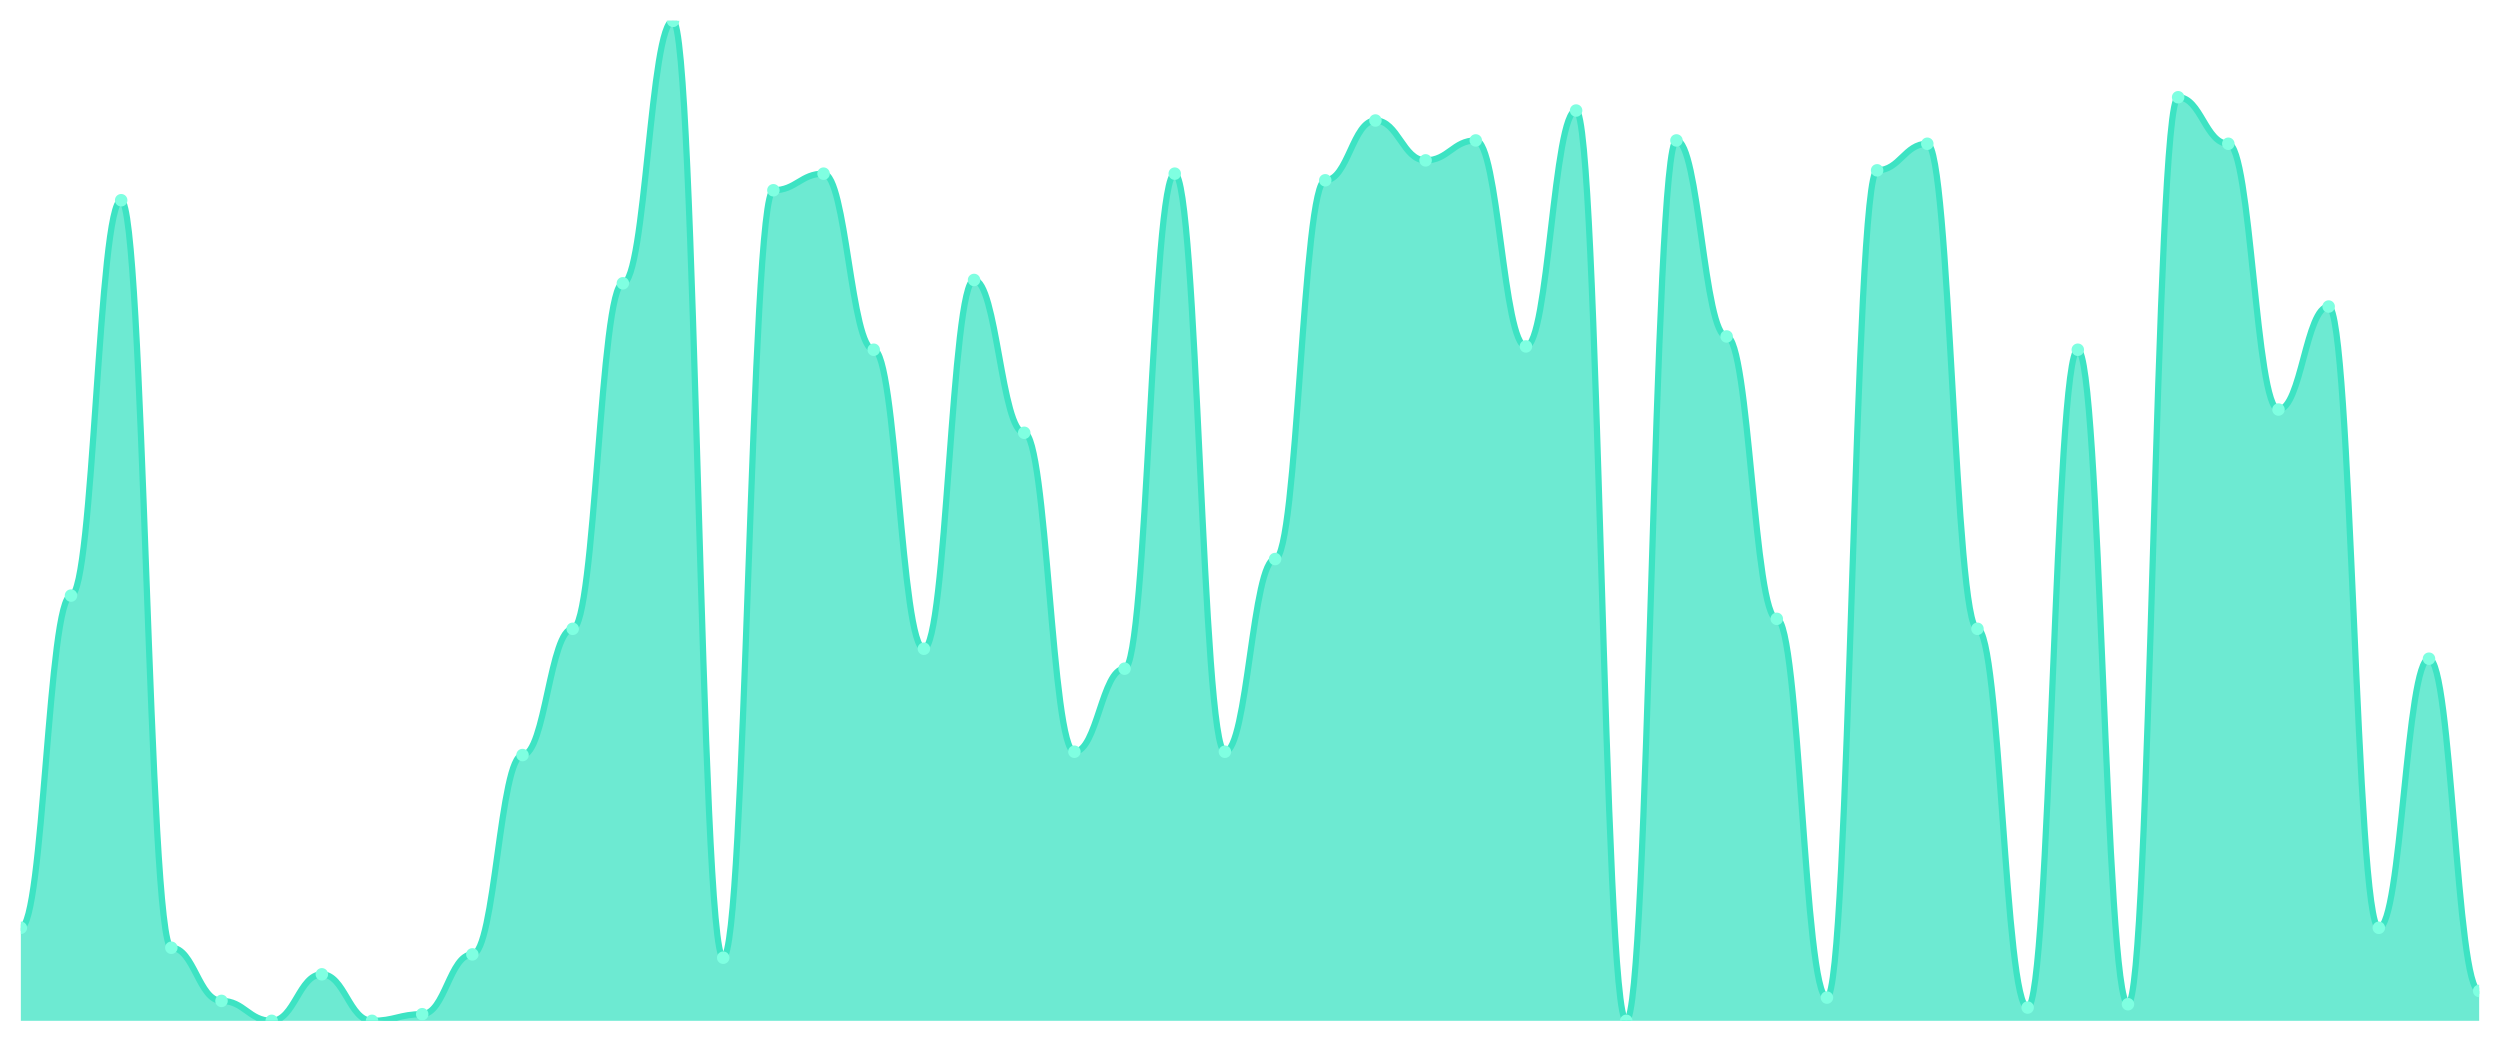
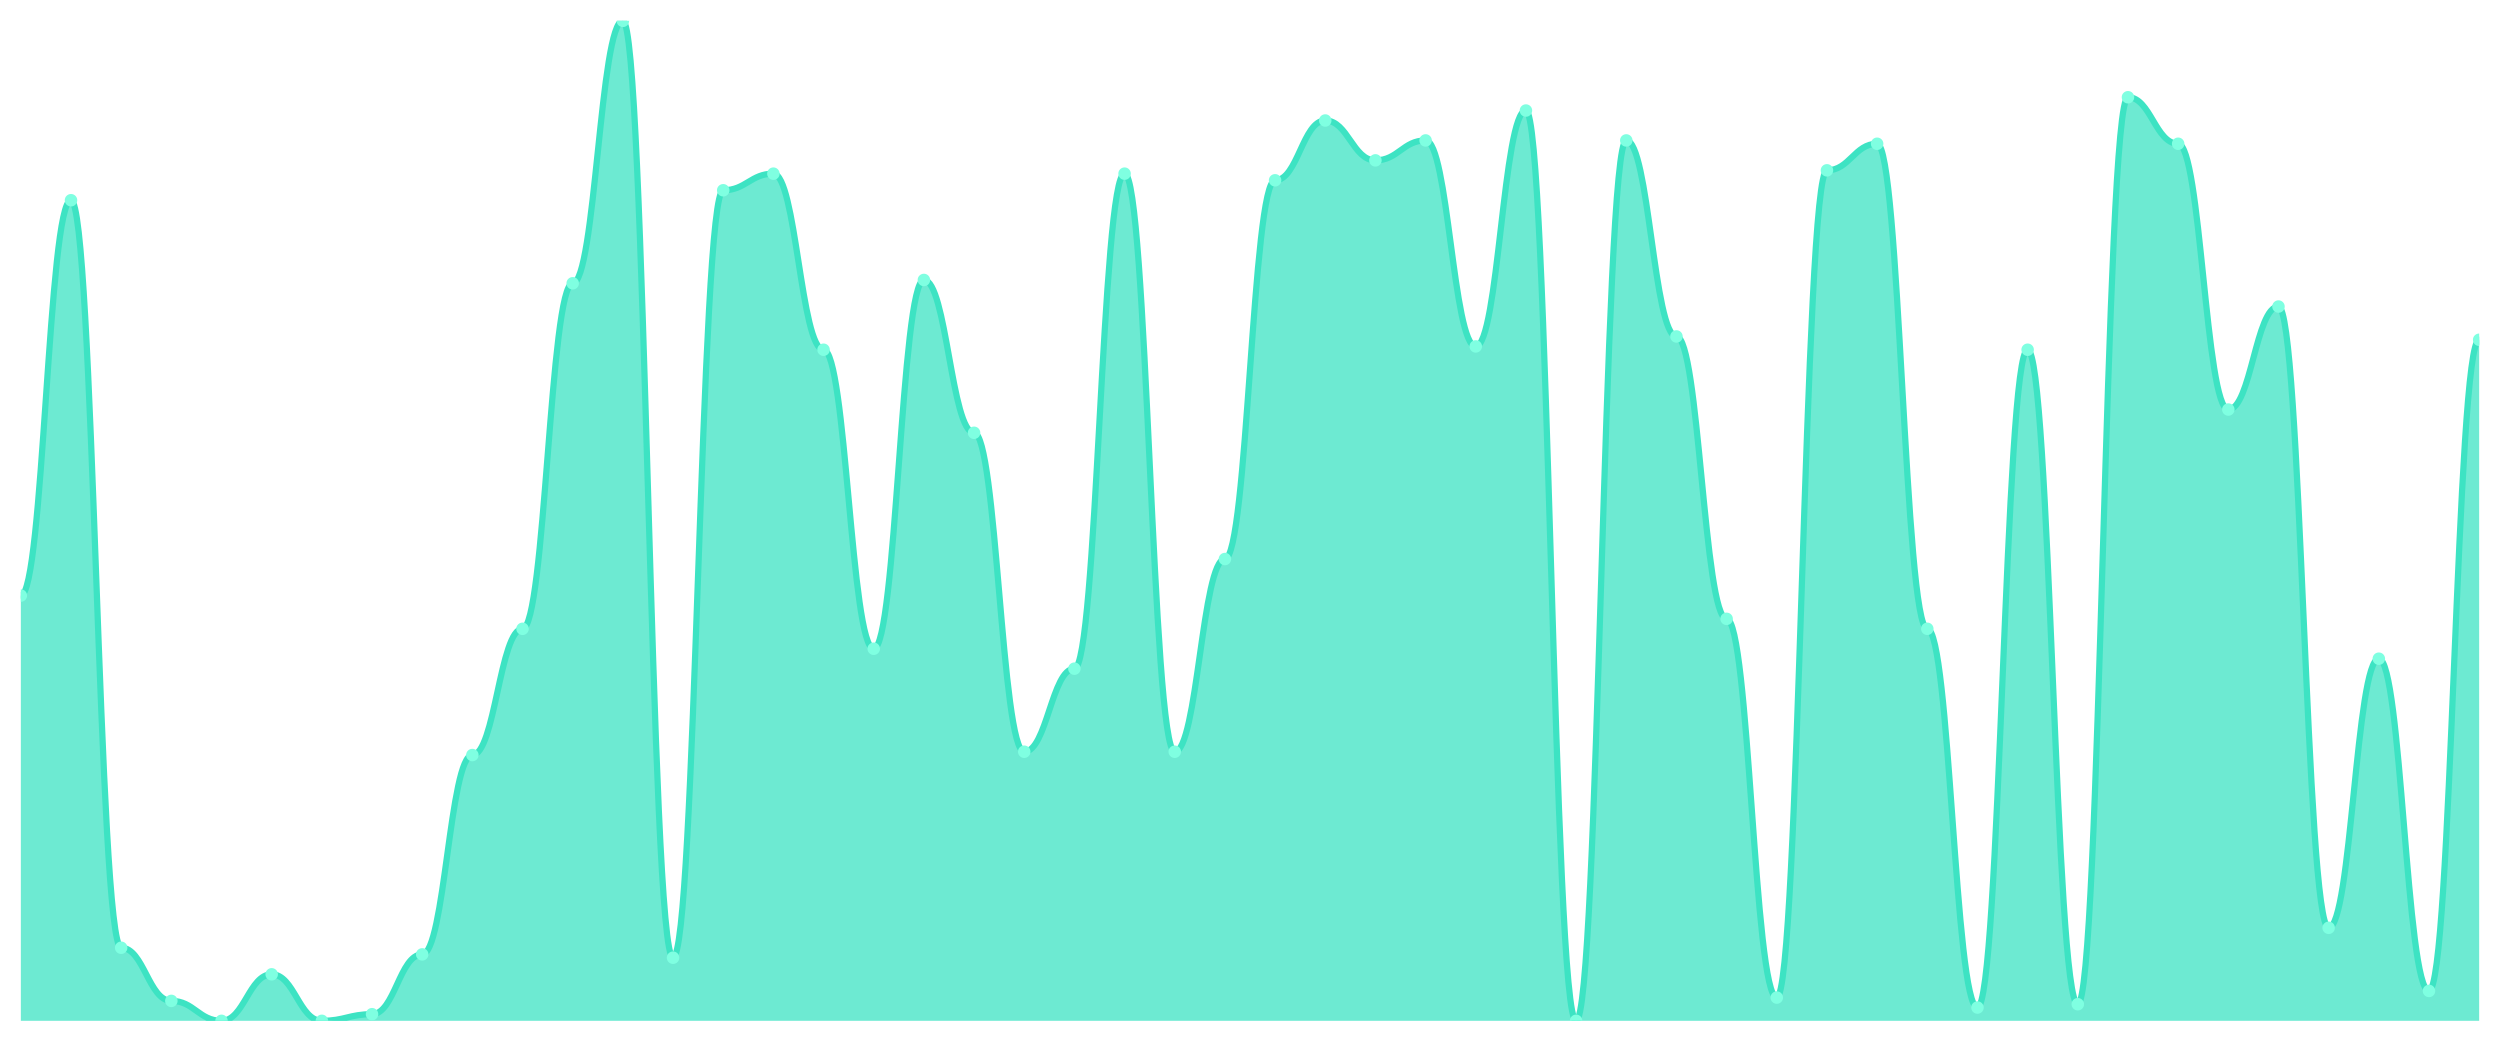
<svg xmlns="http://www.w3.org/2000/svg" viewBox="0 0 1200 500" width="1200" height="500">
  <defs>
    <clipPath id="c">
      <rect x="10" y="10" width="1180" height="480" />
    </clipPath>
  </defs>
  <rect width="1200" height="500" fill="none" />
  <g clip-path="url(#c)">
-     <path d="M 10,490 L 10,445.349 C 20.837,445.349 23.245,285.88 34.082,285.88 C 44.918,285.88 47.327,96.113 58.163,96.113 C 69,96.113 71.408,454.917 82.245,454.917 C 93.082,454.917 95.49,480.432 106.327,480.432 C 117.163,480.432 119.571,490 130.408,490 C 141.245,490 143.653,467.674 154.49,467.674 C 165.327,467.674 167.735,490 178.571,490 C 189.408,490 191.816,486.811 202.653,486.811 C 213.49,486.811 215.898,458.106 226.735,458.106 C 237.571,458.106 239.98,362.425 250.816,362.425 C 261.653,362.425 264.061,301.827 274.898,301.827 C 285.735,301.827 288.143,135.98 298.98,135.98 C 309.816,135.98 312.224,10 323.061,10 C 333.898,10 336.306,459.701 347.143,459.701 C 357.98,459.701 360.388,91.329 371.224,91.329 C 382.061,91.329 384.469,83.355 395.306,83.355 C 406.143,83.355 408.551,167.874 419.388,167.874 C 430.224,167.874 432.633,311.395 443.469,311.395 C 454.306,311.395 456.714,134.385 467.551,134.385 C 478.388,134.385 480.796,207.741 491.633,207.741 C 502.469,207.741 504.878,360.831 515.714,360.831 C 526.551,360.831 528.959,320.963 539.796,320.963 C 550.633,320.963 553.041,83.355 563.878,83.355 C 574.714,83.355 577.122,360.831 587.959,360.831 C 598.796,360.831 601.204,268.339 612.041,268.339 C 622.878,268.339 625.286,86.545 636.122,86.545 C 646.959,86.545 649.367,57.841 660.204,57.841 C 671.041,57.841 673.449,76.977 684.286,76.977 C 695.122,76.977 697.531,67.409 708.367,67.409 C 719.204,67.409 721.612,166.279 732.449,166.279 C 743.286,166.279 745.694,53.056 756.531,53.056 C 767.367,53.056 769.776,490 780.612,490 C 791.449,490 793.857,67.409 804.694,67.409 C 815.531,67.409 817.939,161.495 828.776,161.495 C 839.612,161.495 842.02,297.043 852.857,297.043 C 863.694,297.043 866.102,478.837 876.939,478.837 C 887.776,478.837 890.184,81.761 901.02,81.761 C 911.857,81.761 914.265,69.003 925.102,69.003 C 935.939,69.003 938.347,301.827 949.184,301.827 C 960.02,301.827 962.429,483.621 973.265,483.621 C 984.102,483.621 986.51,167.874 997.347,167.874 C 1008.184,167.874 1010.592,482.027 1021.429,482.027 C 1032.265,482.027 1034.673,46.678 1045.51,46.678 C 1056.347,46.678 1058.755,69.003 1069.592,69.003 C 1080.429,69.003 1082.837,196.578 1093.673,196.578 C 1104.51,196.578 1106.918,147.143 1117.755,147.143 C 1128.592,147.143 1131,445.349 1141.837,445.349 C 1152.673,445.349 1155.082,316.179 1165.918,316.179 C 1176.755,316.179 1179.163,475.648 1190,475.648 L 1190,490 Z" fill="rgba(61,227,195,0.75)" />
-     <path d="M 10,445.349 C 20.837,445.349 23.245,285.88 34.082,285.88 C 44.918,285.88 47.327,96.113 58.163,96.113 C 69,96.113 71.408,454.917 82.245,454.917 C 93.082,454.917 95.49,480.432 106.327,480.432 C 117.163,480.432 119.571,490 130.408,490 C 141.245,490 143.653,467.674 154.49,467.674 C 165.327,467.674 167.735,490 178.571,490 C 189.408,490 191.816,486.811 202.653,486.811 C 213.49,486.811 215.898,458.106 226.735,458.106 C 237.571,458.106 239.98,362.425 250.816,362.425 C 261.653,362.425 264.061,301.827 274.898,301.827 C 285.735,301.827 288.143,135.98 298.98,135.98 C 309.816,135.98 312.224,10 323.061,10 C 333.898,10 336.306,459.701 347.143,459.701 C 357.98,459.701 360.388,91.329 371.224,91.329 C 382.061,91.329 384.469,83.355 395.306,83.355 C 406.143,83.355 408.551,167.874 419.388,167.874 C 430.224,167.874 432.633,311.395 443.469,311.395 C 454.306,311.395 456.714,134.385 467.551,134.385 C 478.388,134.385 480.796,207.741 491.633,207.741 C 502.469,207.741 504.878,360.831 515.714,360.831 C 526.551,360.831 528.959,320.963 539.796,320.963 C 550.633,320.963 553.041,83.355 563.878,83.355 C 574.714,83.355 577.122,360.831 587.959,360.831 C 598.796,360.831 601.204,268.339 612.041,268.339 C 622.878,268.339 625.286,86.545 636.122,86.545 C 646.959,86.545 649.367,57.841 660.204,57.841 C 671.041,57.841 673.449,76.977 684.286,76.977 C 695.122,76.977 697.531,67.409 708.367,67.409 C 719.204,67.409 721.612,166.279 732.449,166.279 C 743.286,166.279 745.694,53.056 756.531,53.056 C 767.367,53.056 769.776,490 780.612,490 C 791.449,490 793.857,67.409 804.694,67.409 C 815.531,67.409 817.939,161.495 828.776,161.495 C 839.612,161.495 842.02,297.043 852.857,297.043 C 863.694,297.043 866.102,478.837 876.939,478.837 C 887.776,478.837 890.184,81.761 901.02,81.761 C 911.857,81.761 914.265,69.003 925.102,69.003 C 935.939,69.003 938.347,301.827 949.184,301.827 C 960.02,301.827 962.429,483.621 973.265,483.621 C 984.102,483.621 986.51,167.874 997.347,167.874 C 1008.184,167.874 1010.592,482.027 1021.429,482.027 C 1032.265,482.027 1034.673,46.678 1045.51,46.678 C 1056.347,46.678 1058.755,69.003 1069.592,69.003 C 1080.429,69.003 1082.837,196.578 1093.673,196.578 C 1104.51,196.578 1106.918,147.143 1117.755,147.143 C 1128.592,147.143 1131,445.349 1141.837,445.349 C 1152.673,445.349 1155.082,316.179 1165.918,316.179 C 1176.755,316.179 1179.163,475.648 1190,475.648" fill="none" stroke="#3de3c3" stroke-width="3" stroke-linecap="round" stroke-linejoin="round" />
-     <circle cx="10" cy="445.349" r="3" fill="#7fffe1" />
-     <circle cx="34.082" cy="285.88" r="3" fill="#7fffe1" />
-     <circle cx="58.163" cy="96.113" r="3" fill="#7fffe1" />
-     <circle cx="82.245" cy="454.917" r="3" fill="#7fffe1" />
-     <circle cx="106.327" cy="480.432" r="3" fill="#7fffe1" />
-     <circle cx="130.408" cy="490" r="3" fill="#7fffe1" />
-     <circle cx="154.49" cy="467.674" r="3" fill="#7fffe1" />
-     <circle cx="178.571" cy="490" r="3" fill="#7fffe1" />
-     <circle cx="202.653" cy="486.811" r="3" fill="#7fffe1" />
-     <circle cx="226.735" cy="458.106" r="3" fill="#7fffe1" />
-     <circle cx="250.816" cy="362.425" r="3" fill="#7fffe1" />
-     <circle cx="274.898" cy="301.827" r="3" fill="#7fffe1" />
-     <circle cx="298.98" cy="135.98" r="3" fill="#7fffe1" />
-     <circle cx="323.061" cy="10" r="3" fill="#7fffe1" />
-     <circle cx="347.143" cy="459.701" r="3" fill="#7fffe1" />
-     <circle cx="371.224" cy="91.329" r="3" fill="#7fffe1" />
-     <circle cx="395.306" cy="83.355" r="3" fill="#7fffe1" />
-     <circle cx="419.388" cy="167.874" r="3" fill="#7fffe1" />
-     <circle cx="443.469" cy="311.395" r="3" fill="#7fffe1" />
-     <circle cx="467.551" cy="134.385" r="3" fill="#7fffe1" />
-     <circle cx="491.633" cy="207.741" r="3" fill="#7fffe1" />
-     <circle cx="515.714" cy="360.831" r="3" fill="#7fffe1" />
-     <circle cx="539.796" cy="320.963" r="3" fill="#7fffe1" />
-     <circle cx="563.878" cy="83.355" r="3" fill="#7fffe1" />
-     <circle cx="587.959" cy="360.831" r="3" fill="#7fffe1" />
-     <circle cx="612.041" cy="268.339" r="3" fill="#7fffe1" />
-     <circle cx="636.122" cy="86.545" r="3" fill="#7fffe1" />
-     <circle cx="660.204" cy="57.841" r="3" fill="#7fffe1" />
-     <circle cx="684.286" cy="76.977" r="3" fill="#7fffe1" />
-     <circle cx="708.367" cy="67.409" r="3" fill="#7fffe1" />
-     <circle cx="732.449" cy="166.279" r="3" fill="#7fffe1" />
-     <circle cx="756.531" cy="53.056" r="3" fill="#7fffe1" />
-     <circle cx="780.612" cy="490" r="3" fill="#7fffe1" />
-     <circle cx="804.694" cy="67.409" r="3" fill="#7fffe1" />
-     <circle cx="828.776" cy="161.495" r="3" fill="#7fffe1" />
-     <circle cx="852.857" cy="297.043" r="3" fill="#7fffe1" />
-     <circle cx="876.939" cy="478.837" r="3" fill="#7fffe1" />
-     <circle cx="901.02" cy="81.761" r="3" fill="#7fffe1" />
-     <circle cx="925.102" cy="69.003" r="3" fill="#7fffe1" />
-     <circle cx="949.184" cy="301.827" r="3" fill="#7fffe1" />
-     <circle cx="973.265" cy="483.621" r="3" fill="#7fffe1" />
-     <circle cx="997.347" cy="167.874" r="3" fill="#7fffe1" />
-     <circle cx="1021.429" cy="482.027" r="3" fill="#7fffe1" />
-     <circle cx="1045.51" cy="46.678" r="3" fill="#7fffe1" />
-     <circle cx="1069.592" cy="69.003" r="3" fill="#7fffe1" />
-     <circle cx="1093.673" cy="196.578" r="3" fill="#7fffe1" />
-     <circle cx="1117.755" cy="147.143" r="3" fill="#7fffe1" />
-     <circle cx="1141.837" cy="445.349" r="3" fill="#7fffe1" />
-     <circle cx="1165.918" cy="316.179" r="3" fill="#7fffe1" />
-     <circle cx="1190" cy="475.648" r="3" fill="#7fffe1" />
+     <path d="M 10,490 L 10,285.88 C 20.837,285.88 23.245,96.113 34.082,96.113 C 44.918,96.113 47.327,454.917 58.163,454.917 C 69,454.917 71.408,480.432 82.245,480.432 C 93.082,480.432 95.49,490 106.327,490 C 117.163,490 119.571,467.674 130.408,467.674 C 141.245,467.674 143.653,490 154.49,490 C 165.327,490 167.735,486.811 178.571,486.811 C 189.408,486.811 191.816,458.106 202.653,458.106 C 213.49,458.106 215.898,362.425 226.735,362.425 C 237.571,362.425 239.98,301.827 250.816,301.827 C 261.653,301.827 264.061,135.98 274.898,135.98 C 285.735,135.98 288.143,10 298.98,10 C 309.816,10 312.224,459.701 323.061,459.701 C 333.898,459.701 336.306,91.329 347.143,91.329 C 357.98,91.329 360.388,83.355 371.224,83.355 C 382.061,83.355 384.469,167.874 395.306,167.874 C 406.143,167.874 408.551,311.395 419.388,311.395 C 430.224,311.395 432.633,134.385 443.469,134.385 C 454.306,134.385 456.714,207.741 467.551,207.741 C 478.388,207.741 480.796,360.831 491.633,360.831 C 502.469,360.831 504.878,320.963 515.714,320.963 C 526.551,320.963 528.959,83.355 539.796,83.355 C 550.633,83.355 553.041,360.831 563.878,360.831 C 574.714,360.831 577.122,268.339 587.959,268.339 C 598.796,268.339 601.204,86.545 612.041,86.545 C 622.878,86.545 625.286,57.841 636.122,57.841 C 646.959,57.841 649.367,76.977 660.204,76.977 C 671.041,76.977 673.449,67.409 684.286,67.409 C 695.122,67.409 697.531,166.279 708.367,166.279 C 719.204,166.279 721.612,53.056 732.449,53.056 C 743.286,53.056 745.694,490 756.531,490 C 767.367,490 769.776,67.409 780.612,67.409 C 791.449,67.409 793.857,161.495 804.694,161.495 C 815.531,161.495 817.939,297.043 828.776,297.043 C 839.612,297.043 842.02,478.837 852.857,478.837 C 863.694,478.837 866.102,81.761 876.939,81.761 C 887.776,81.761 890.184,69.003 901.02,69.003 C 911.857,69.003 914.265,301.827 925.102,301.827 C 935.939,301.827 938.347,483.621 949.184,483.621 C 960.02,483.621 962.429,167.874 973.265,167.874 C 984.102,167.874 986.51,482.027 997.347,482.027 C 1008.184,482.027 1010.592,46.678 1021.429,46.678 C 1032.265,46.678 1034.673,69.003 1045.51,69.003 C 1056.347,69.003 1058.755,196.578 1069.592,196.578 C 1080.429,196.578 1082.837,147.143 1093.673,147.143 C 1104.51,147.143 1106.918,445.349 1117.755,445.349 C 1128.592,445.349 1131,316.179 1141.837,316.179 C 1152.673,316.179 1155.082,475.648 1165.918,475.648 C 1176.755,475.648 1179.163,163.09 1190,163.09 L 1190,490 Z" fill="rgba(61,227,195,0.75)" />
+     <path d="M 10,285.88 C 20.837,285.88 23.245,96.113 34.082,96.113 C 44.918,96.113 47.327,454.917 58.163,454.917 C 69,454.917 71.408,480.432 82.245,480.432 C 93.082,480.432 95.49,490 106.327,490 C 117.163,490 119.571,467.674 130.408,467.674 C 141.245,467.674 143.653,490 154.49,490 C 165.327,490 167.735,486.811 178.571,486.811 C 189.408,486.811 191.816,458.106 202.653,458.106 C 213.49,458.106 215.898,362.425 226.735,362.425 C 237.571,362.425 239.98,301.827 250.816,301.827 C 261.653,301.827 264.061,135.98 274.898,135.98 C 285.735,135.98 288.143,10 298.98,10 C 309.816,10 312.224,459.701 323.061,459.701 C 333.898,459.701 336.306,91.329 347.143,91.329 C 357.98,91.329 360.388,83.355 371.224,83.355 C 382.061,83.355 384.469,167.874 395.306,167.874 C 406.143,167.874 408.551,311.395 419.388,311.395 C 430.224,311.395 432.633,134.385 443.469,134.385 C 454.306,134.385 456.714,207.741 467.551,207.741 C 478.388,207.741 480.796,360.831 491.633,360.831 C 502.469,360.831 504.878,320.963 515.714,320.963 C 526.551,320.963 528.959,83.355 539.796,83.355 C 550.633,83.355 553.041,360.831 563.878,360.831 C 574.714,360.831 577.122,268.339 587.959,268.339 C 598.796,268.339 601.204,86.545 612.041,86.545 C 622.878,86.545 625.286,57.841 636.122,57.841 C 646.959,57.841 649.367,76.977 660.204,76.977 C 671.041,76.977 673.449,67.409 684.286,67.409 C 695.122,67.409 697.531,166.279 708.367,166.279 C 719.204,166.279 721.612,53.056 732.449,53.056 C 743.286,53.056 745.694,490 756.531,490 C 767.367,490 769.776,67.409 780.612,67.409 C 791.449,67.409 793.857,161.495 804.694,161.495 C 815.531,161.495 817.939,297.043 828.776,297.043 C 839.612,297.043 842.02,478.837 852.857,478.837 C 863.694,478.837 866.102,81.761 876.939,81.761 C 887.776,81.761 890.184,69.003 901.02,69.003 C 911.857,69.003 914.265,301.827 925.102,301.827 C 935.939,301.827 938.347,483.621 949.184,483.621 C 960.02,483.621 962.429,167.874 973.265,167.874 C 984.102,167.874 986.51,482.027 997.347,482.027 C 1008.184,482.027 1010.592,46.678 1021.429,46.678 C 1032.265,46.678 1034.673,69.003 1045.51,69.003 C 1056.347,69.003 1058.755,196.578 1069.592,196.578 C 1080.429,196.578 1082.837,147.143 1093.673,147.143 C 1104.51,147.143 1106.918,445.349 1117.755,445.349 C 1128.592,445.349 1131,316.179 1141.837,316.179 C 1152.673,316.179 1155.082,475.648 1165.918,475.648 C 1176.755,475.648 1179.163,163.09 1190,163.09" fill="none" stroke="#3de3c3" stroke-width="3" stroke-linecap="round" stroke-linejoin="round" />
+     <circle cx="10" cy="285.88" r="3" fill="#7fffe1" />
+     <circle cx="34.082" cy="96.113" r="3" fill="#7fffe1" />
+     <circle cx="58.163" cy="454.917" r="3" fill="#7fffe1" />
+     <circle cx="82.245" cy="480.432" r="3" fill="#7fffe1" />
+     <circle cx="106.327" cy="490" r="3" fill="#7fffe1" />
+     <circle cx="130.408" cy="467.674" r="3" fill="#7fffe1" />
+     <circle cx="154.49" cy="490" r="3" fill="#7fffe1" />
+     <circle cx="178.571" cy="486.811" r="3" fill="#7fffe1" />
+     <circle cx="202.653" cy="458.106" r="3" fill="#7fffe1" />
+     <circle cx="226.735" cy="362.425" r="3" fill="#7fffe1" />
+     <circle cx="250.816" cy="301.827" r="3" fill="#7fffe1" />
+     <circle cx="274.898" cy="135.98" r="3" fill="#7fffe1" />
+     <circle cx="298.98" cy="10" r="3" fill="#7fffe1" />
+     <circle cx="323.061" cy="459.701" r="3" fill="#7fffe1" />
+     <circle cx="347.143" cy="91.329" r="3" fill="#7fffe1" />
+     <circle cx="371.224" cy="83.355" r="3" fill="#7fffe1" />
+     <circle cx="395.306" cy="167.874" r="3" fill="#7fffe1" />
+     <circle cx="419.388" cy="311.395" r="3" fill="#7fffe1" />
+     <circle cx="443.469" cy="134.385" r="3" fill="#7fffe1" />
+     <circle cx="467.551" cy="207.741" r="3" fill="#7fffe1" />
+     <circle cx="491.633" cy="360.831" r="3" fill="#7fffe1" />
+     <circle cx="515.714" cy="320.963" r="3" fill="#7fffe1" />
+     <circle cx="539.796" cy="83.355" r="3" fill="#7fffe1" />
+     <circle cx="563.878" cy="360.831" r="3" fill="#7fffe1" />
+     <circle cx="587.959" cy="268.339" r="3" fill="#7fffe1" />
+     <circle cx="612.041" cy="86.545" r="3" fill="#7fffe1" />
+     <circle cx="636.122" cy="57.841" r="3" fill="#7fffe1" />
+     <circle cx="660.204" cy="76.977" r="3" fill="#7fffe1" />
+     <circle cx="684.286" cy="67.409" r="3" fill="#7fffe1" />
+     <circle cx="708.367" cy="166.279" r="3" fill="#7fffe1" />
+     <circle cx="732.449" cy="53.056" r="3" fill="#7fffe1" />
+     <circle cx="756.531" cy="490" r="3" fill="#7fffe1" />
+     <circle cx="780.612" cy="67.409" r="3" fill="#7fffe1" />
+     <circle cx="804.694" cy="161.495" r="3" fill="#7fffe1" />
+     <circle cx="828.776" cy="297.043" r="3" fill="#7fffe1" />
+     <circle cx="852.857" cy="478.837" r="3" fill="#7fffe1" />
+     <circle cx="876.939" cy="81.761" r="3" fill="#7fffe1" />
+     <circle cx="901.02" cy="69.003" r="3" fill="#7fffe1" />
+     <circle cx="925.102" cy="301.827" r="3" fill="#7fffe1" />
+     <circle cx="949.184" cy="483.621" r="3" fill="#7fffe1" />
+     <circle cx="973.265" cy="167.874" r="3" fill="#7fffe1" />
+     <circle cx="997.347" cy="482.027" r="3" fill="#7fffe1" />
+     <circle cx="1021.429" cy="46.678" r="3" fill="#7fffe1" />
+     <circle cx="1045.51" cy="69.003" r="3" fill="#7fffe1" />
+     <circle cx="1069.592" cy="196.578" r="3" fill="#7fffe1" />
+     <circle cx="1093.673" cy="147.143" r="3" fill="#7fffe1" />
+     <circle cx="1117.755" cy="445.349" r="3" fill="#7fffe1" />
+     <circle cx="1141.837" cy="316.179" r="3" fill="#7fffe1" />
+     <circle cx="1165.918" cy="475.648" r="3" fill="#7fffe1" />
+     <circle cx="1190" cy="163.09" r="3" fill="#7fffe1" />
  </g>
</svg>
